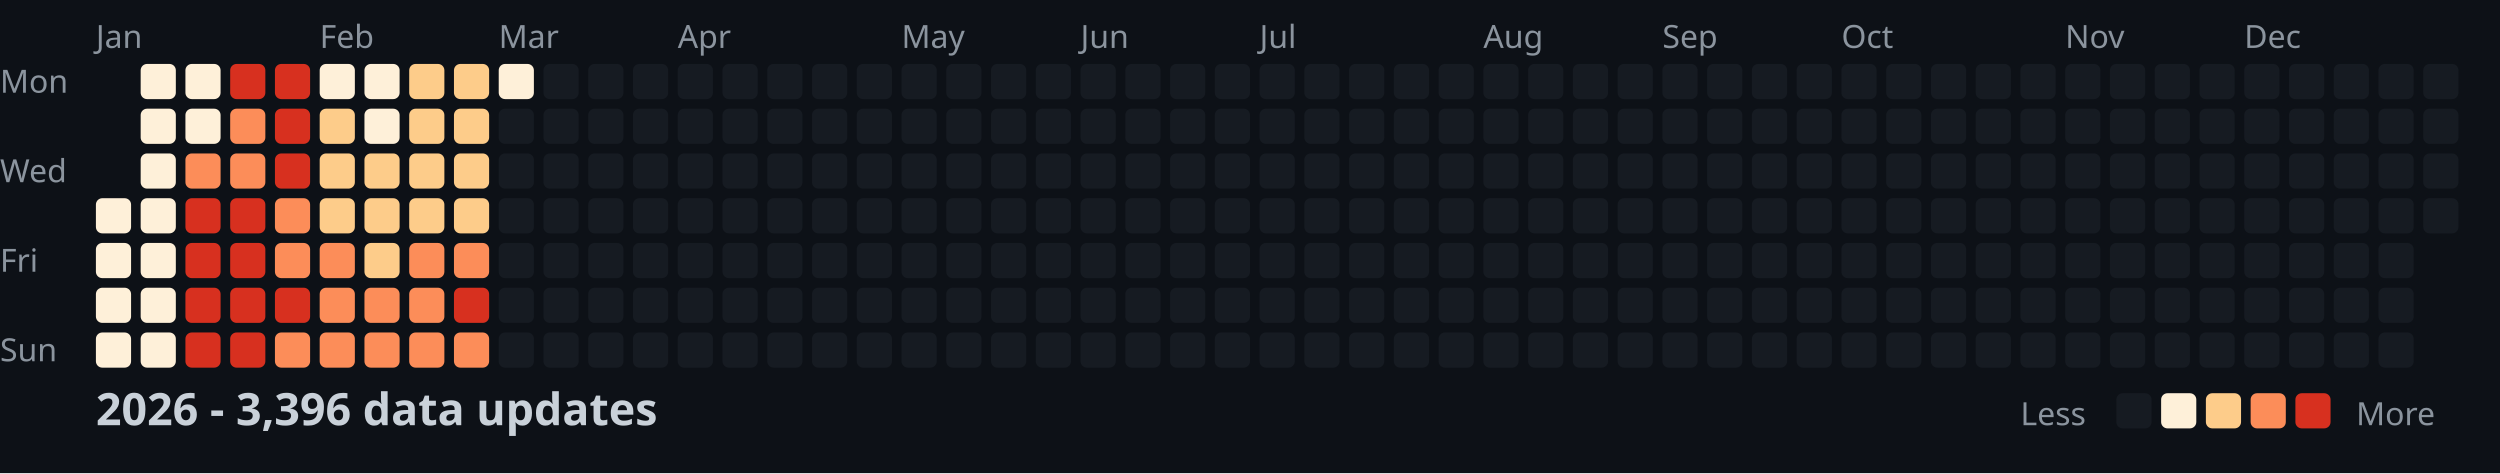
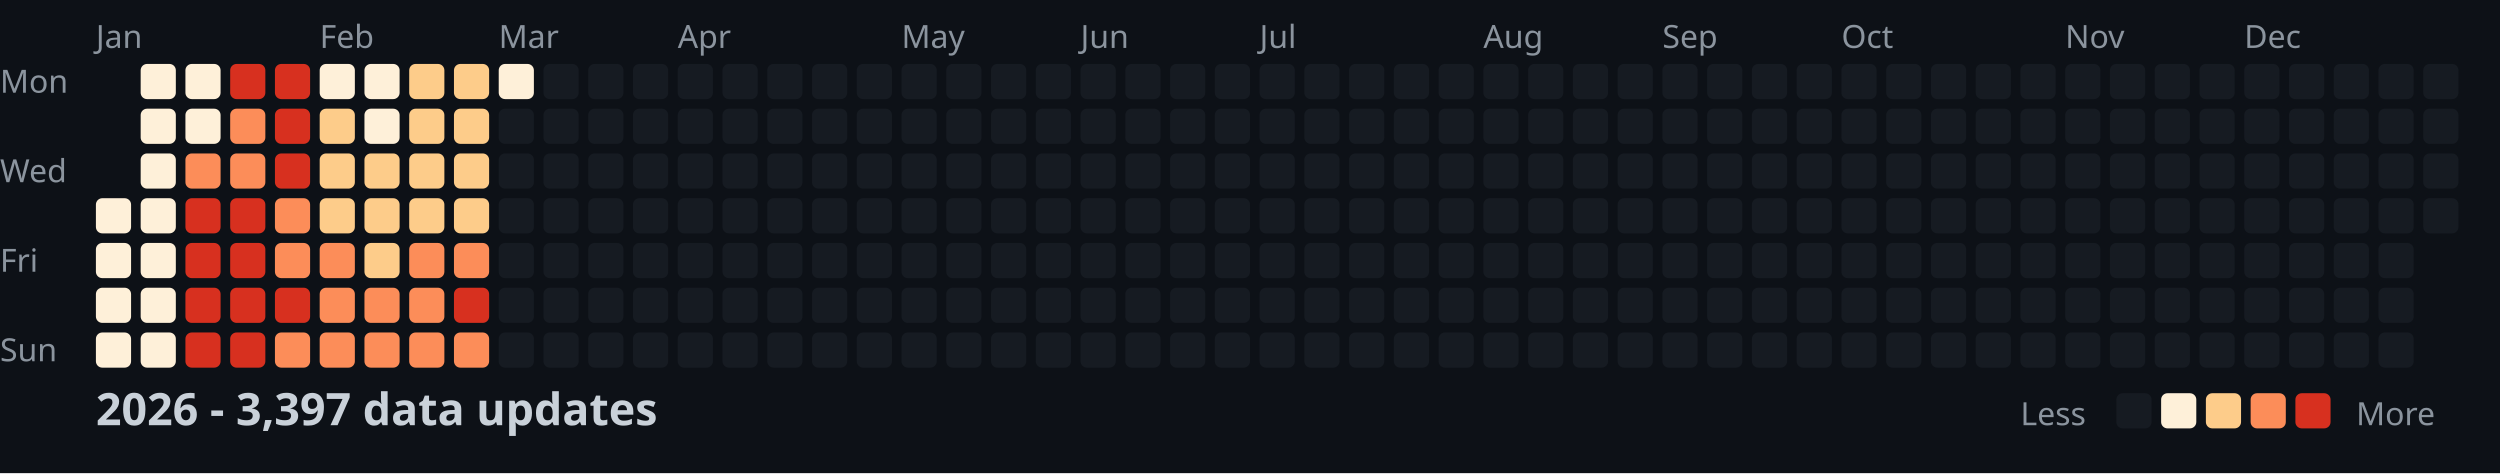
<svg xmlns="http://www.w3.org/2000/svg" width="782" height="148">
  <style>
    .month { font: 10px sans-serif; fill: #8b949e; }
    .day { font: 10px sans-serif; fill: #8b949e; }
    .title { font: bold 14px sans-serif; fill: #c9d1d9; }
    .legend { font: 10px sans-serif; fill: #8b949e; }
  </style>
  <rect width="100%" height="100%" fill="#0d1117" />
  <text x="0" y="29" class="day">Mon</text>
  <text x="0" y="57" class="day">Wed</text>
  <text x="0" y="85" class="day">Fri</text>
  <text x="0" y="113" class="day">Sun</text>
  <text x="30" y="15" class="month">Jan</text>
  <text x="100" y="15" class="month">Feb</text>
  <text x="156" y="15" class="month">Mar</text>
  <text x="212" y="15" class="month">Apr</text>
  <text x="282" y="15" class="month">May</text>
  <text x="338" y="15" class="month">Jun</text>
  <text x="394" y="15" class="month">Jul</text>
  <text x="464" y="15" class="month">Aug</text>
  <text x="520" y="15" class="month">Sep</text>
  <text x="576" y="15" class="month">Oct</text>
  <text x="646" y="15" class="month">Nov</text>
  <text x="702" y="15" class="month">Dec</text>
  <rect x="30" y="62" width="11" height="11" fill="#fef0d9" rx="2" />
  <rect x="30" y="76" width="11" height="11" fill="#fef0d9" rx="2" />
  <rect x="30" y="90" width="11" height="11" fill="#fef0d9" rx="2" />
  <rect x="30" y="104" width="11" height="11" fill="#fef0d9" rx="2" />
  <rect x="44" y="20" width="11" height="11" fill="#fef0d9" rx="2" />
  <rect x="44" y="34" width="11" height="11" fill="#fef0d9" rx="2" />
  <rect x="44" y="48" width="11" height="11" fill="#fef0d9" rx="2" />
  <rect x="44" y="62" width="11" height="11" fill="#fef0d9" rx="2" />
  <rect x="44" y="76" width="11" height="11" fill="#fef0d9" rx="2" />
  <rect x="44" y="90" width="11" height="11" fill="#fef0d9" rx="2" />
  <rect x="44" y="104" width="11" height="11" fill="#fef0d9" rx="2" />
  <rect x="58" y="20" width="11" height="11" fill="#fef0d9" rx="2" />
  <rect x="58" y="34" width="11" height="11" fill="#fef0d9" rx="2" />
  <rect x="58" y="48" width="11" height="11" fill="#fc8d59" rx="2" />
  <rect x="58" y="62" width="11" height="11" fill="#d7301f" rx="2" />
  <rect x="58" y="76" width="11" height="11" fill="#d7301f" rx="2" />
  <rect x="58" y="90" width="11" height="11" fill="#d7301f" rx="2" />
  <rect x="58" y="104" width="11" height="11" fill="#d7301f" rx="2" />
  <rect x="72" y="20" width="11" height="11" fill="#d7301f" rx="2" />
  <rect x="72" y="34" width="11" height="11" fill="#fc8d59" rx="2" />
  <rect x="72" y="48" width="11" height="11" fill="#fc8d59" rx="2" />
  <rect x="72" y="62" width="11" height="11" fill="#d7301f" rx="2" />
  <rect x="72" y="76" width="11" height="11" fill="#d7301f" rx="2" />
  <rect x="72" y="90" width="11" height="11" fill="#d7301f" rx="2" />
  <rect x="72" y="104" width="11" height="11" fill="#d7301f" rx="2" />
  <rect x="86" y="20" width="11" height="11" fill="#d7301f" rx="2" />
  <rect x="86" y="34" width="11" height="11" fill="#d7301f" rx="2" />
  <rect x="86" y="48" width="11" height="11" fill="#d7301f" rx="2" />
  <rect x="86" y="62" width="11" height="11" fill="#fc8d59" rx="2" />
  <rect x="86" y="76" width="11" height="11" fill="#fc8d59" rx="2" />
  <rect x="86" y="90" width="11" height="11" fill="#d7301f" rx="2" />
  <rect x="86" y="104" width="11" height="11" fill="#fc8d59" rx="2" />
  <rect x="100" y="20" width="11" height="11" fill="#fef0d9" rx="2" />
  <rect x="100" y="34" width="11" height="11" fill="#fdcc8a" rx="2" />
  <rect x="100" y="48" width="11" height="11" fill="#fdcc8a" rx="2" />
  <rect x="100" y="62" width="11" height="11" fill="#fdcc8a" rx="2" />
  <rect x="100" y="76" width="11" height="11" fill="#fc8d59" rx="2" />
  <rect x="100" y="90" width="11" height="11" fill="#fc8d59" rx="2" />
  <rect x="100" y="104" width="11" height="11" fill="#fc8d59" rx="2" />
  <rect x="114" y="20" width="11" height="11" fill="#fef0d9" rx="2" />
  <rect x="114" y="34" width="11" height="11" fill="#fef0d9" rx="2" />
  <rect x="114" y="48" width="11" height="11" fill="#fdcc8a" rx="2" />
  <rect x="114" y="62" width="11" height="11" fill="#fdcc8a" rx="2" />
  <rect x="114" y="76" width="11" height="11" fill="#fdcc8a" rx="2" />
  <rect x="114" y="90" width="11" height="11" fill="#fc8d59" rx="2" />
  <rect x="114" y="104" width="11" height="11" fill="#fc8d59" rx="2" />
  <rect x="128" y="20" width="11" height="11" fill="#fdcc8a" rx="2" />
  <rect x="128" y="34" width="11" height="11" fill="#fdcc8a" rx="2" />
  <rect x="128" y="48" width="11" height="11" fill="#fdcc8a" rx="2" />
  <rect x="128" y="62" width="11" height="11" fill="#fdcc8a" rx="2" />
  <rect x="128" y="76" width="11" height="11" fill="#fc8d59" rx="2" />
  <rect x="128" y="90" width="11" height="11" fill="#fc8d59" rx="2" />
  <rect x="128" y="104" width="11" height="11" fill="#fc8d59" rx="2" />
  <rect x="142" y="20" width="11" height="11" fill="#fdcc8a" rx="2" />
  <rect x="142" y="34" width="11" height="11" fill="#fdcc8a" rx="2" />
  <rect x="142" y="48" width="11" height="11" fill="#fdcc8a" rx="2" />
  <rect x="142" y="62" width="11" height="11" fill="#fdcc8a" rx="2" />
  <rect x="142" y="76" width="11" height="11" fill="#fc8d59" rx="2" />
  <rect x="142" y="90" width="11" height="11" fill="#d7301f" rx="2" />
  <rect x="142" y="104" width="11" height="11" fill="#fc8d59" rx="2" />
  <rect x="156" y="20" width="11" height="11" fill="#fef0d9" rx="2" />
  <rect x="156" y="34" width="11" height="11" fill="#161b22" rx="2" />
  <rect x="156" y="48" width="11" height="11" fill="#161b22" rx="2" />
  <rect x="156" y="62" width="11" height="11" fill="#161b22" rx="2" />
  <rect x="156" y="76" width="11" height="11" fill="#161b22" rx="2" />
  <rect x="156" y="90" width="11" height="11" fill="#161b22" rx="2" />
  <rect x="156" y="104" width="11" height="11" fill="#161b22" rx="2" />
  <rect x="170" y="20" width="11" height="11" fill="#161b22" rx="2" />
  <rect x="170" y="34" width="11" height="11" fill="#161b22" rx="2" />
  <rect x="170" y="48" width="11" height="11" fill="#161b22" rx="2" />
  <rect x="170" y="62" width="11" height="11" fill="#161b22" rx="2" />
  <rect x="170" y="76" width="11" height="11" fill="#161b22" rx="2" />
  <rect x="170" y="90" width="11" height="11" fill="#161b22" rx="2" />
  <rect x="170" y="104" width="11" height="11" fill="#161b22" rx="2" />
  <rect x="184" y="20" width="11" height="11" fill="#161b22" rx="2" />
  <rect x="184" y="34" width="11" height="11" fill="#161b22" rx="2" />
  <rect x="184" y="48" width="11" height="11" fill="#161b22" rx="2" />
  <rect x="184" y="62" width="11" height="11" fill="#161b22" rx="2" />
  <rect x="184" y="76" width="11" height="11" fill="#161b22" rx="2" />
  <rect x="184" y="90" width="11" height="11" fill="#161b22" rx="2" />
  <rect x="184" y="104" width="11" height="11" fill="#161b22" rx="2" />
  <rect x="198" y="20" width="11" height="11" fill="#161b22" rx="2" />
  <rect x="198" y="34" width="11" height="11" fill="#161b22" rx="2" />
  <rect x="198" y="48" width="11" height="11" fill="#161b22" rx="2" />
  <rect x="198" y="62" width="11" height="11" fill="#161b22" rx="2" />
  <rect x="198" y="76" width="11" height="11" fill="#161b22" rx="2" />
  <rect x="198" y="90" width="11" height="11" fill="#161b22" rx="2" />
  <rect x="198" y="104" width="11" height="11" fill="#161b22" rx="2" />
  <rect x="212" y="20" width="11" height="11" fill="#161b22" rx="2" />
  <rect x="212" y="34" width="11" height="11" fill="#161b22" rx="2" />
  <rect x="212" y="48" width="11" height="11" fill="#161b22" rx="2" />
  <rect x="212" y="62" width="11" height="11" fill="#161b22" rx="2" />
  <rect x="212" y="76" width="11" height="11" fill="#161b22" rx="2" />
  <rect x="212" y="90" width="11" height="11" fill="#161b22" rx="2" />
  <rect x="212" y="104" width="11" height="11" fill="#161b22" rx="2" />
  <rect x="226" y="20" width="11" height="11" fill="#161b22" rx="2" />
  <rect x="226" y="34" width="11" height="11" fill="#161b22" rx="2" />
  <rect x="226" y="48" width="11" height="11" fill="#161b22" rx="2" />
  <rect x="226" y="62" width="11" height="11" fill="#161b22" rx="2" />
  <rect x="226" y="76" width="11" height="11" fill="#161b22" rx="2" />
  <rect x="226" y="90" width="11" height="11" fill="#161b22" rx="2" />
  <rect x="226" y="104" width="11" height="11" fill="#161b22" rx="2" />
  <rect x="240" y="20" width="11" height="11" fill="#161b22" rx="2" />
  <rect x="240" y="34" width="11" height="11" fill="#161b22" rx="2" />
  <rect x="240" y="48" width="11" height="11" fill="#161b22" rx="2" />
  <rect x="240" y="62" width="11" height="11" fill="#161b22" rx="2" />
  <rect x="240" y="76" width="11" height="11" fill="#161b22" rx="2" />
  <rect x="240" y="90" width="11" height="11" fill="#161b22" rx="2" />
  <rect x="240" y="104" width="11" height="11" fill="#161b22" rx="2" />
  <rect x="254" y="20" width="11" height="11" fill="#161b22" rx="2" />
  <rect x="254" y="34" width="11" height="11" fill="#161b22" rx="2" />
  <rect x="254" y="48" width="11" height="11" fill="#161b22" rx="2" />
  <rect x="254" y="62" width="11" height="11" fill="#161b22" rx="2" />
  <rect x="254" y="76" width="11" height="11" fill="#161b22" rx="2" />
  <rect x="254" y="90" width="11" height="11" fill="#161b22" rx="2" />
  <rect x="254" y="104" width="11" height="11" fill="#161b22" rx="2" />
  <rect x="268" y="20" width="11" height="11" fill="#161b22" rx="2" />
  <rect x="268" y="34" width="11" height="11" fill="#161b22" rx="2" />
  <rect x="268" y="48" width="11" height="11" fill="#161b22" rx="2" />
  <rect x="268" y="62" width="11" height="11" fill="#161b22" rx="2" />
  <rect x="268" y="76" width="11" height="11" fill="#161b22" rx="2" />
  <rect x="268" y="90" width="11" height="11" fill="#161b22" rx="2" />
  <rect x="268" y="104" width="11" height="11" fill="#161b22" rx="2" />
  <rect x="282" y="20" width="11" height="11" fill="#161b22" rx="2" />
  <rect x="282" y="34" width="11" height="11" fill="#161b22" rx="2" />
  <rect x="282" y="48" width="11" height="11" fill="#161b22" rx="2" />
  <rect x="282" y="62" width="11" height="11" fill="#161b22" rx="2" />
  <rect x="282" y="76" width="11" height="11" fill="#161b22" rx="2" />
  <rect x="282" y="90" width="11" height="11" fill="#161b22" rx="2" />
  <rect x="282" y="104" width="11" height="11" fill="#161b22" rx="2" />
  <rect x="296" y="20" width="11" height="11" fill="#161b22" rx="2" />
  <rect x="296" y="34" width="11" height="11" fill="#161b22" rx="2" />
  <rect x="296" y="48" width="11" height="11" fill="#161b22" rx="2" />
  <rect x="296" y="62" width="11" height="11" fill="#161b22" rx="2" />
  <rect x="296" y="76" width="11" height="11" fill="#161b22" rx="2" />
  <rect x="296" y="90" width="11" height="11" fill="#161b22" rx="2" />
  <rect x="296" y="104" width="11" height="11" fill="#161b22" rx="2" />
  <rect x="310" y="20" width="11" height="11" fill="#161b22" rx="2" />
  <rect x="310" y="34" width="11" height="11" fill="#161b22" rx="2" />
  <rect x="310" y="48" width="11" height="11" fill="#161b22" rx="2" />
  <rect x="310" y="62" width="11" height="11" fill="#161b22" rx="2" />
  <rect x="310" y="76" width="11" height="11" fill="#161b22" rx="2" />
  <rect x="310" y="90" width="11" height="11" fill="#161b22" rx="2" />
  <rect x="310" y="104" width="11" height="11" fill="#161b22" rx="2" />
  <rect x="324" y="20" width="11" height="11" fill="#161b22" rx="2" />
  <rect x="324" y="34" width="11" height="11" fill="#161b22" rx="2" />
  <rect x="324" y="48" width="11" height="11" fill="#161b22" rx="2" />
  <rect x="324" y="62" width="11" height="11" fill="#161b22" rx="2" />
  <rect x="324" y="76" width="11" height="11" fill="#161b22" rx="2" />
  <rect x="324" y="90" width="11" height="11" fill="#161b22" rx="2" />
  <rect x="324" y="104" width="11" height="11" fill="#161b22" rx="2" />
  <rect x="338" y="20" width="11" height="11" fill="#161b22" rx="2" />
  <rect x="338" y="34" width="11" height="11" fill="#161b22" rx="2" />
  <rect x="338" y="48" width="11" height="11" fill="#161b22" rx="2" />
  <rect x="338" y="62" width="11" height="11" fill="#161b22" rx="2" />
  <rect x="338" y="76" width="11" height="11" fill="#161b22" rx="2" />
  <rect x="338" y="90" width="11" height="11" fill="#161b22" rx="2" />
  <rect x="338" y="104" width="11" height="11" fill="#161b22" rx="2" />
  <rect x="352" y="20" width="11" height="11" fill="#161b22" rx="2" />
  <rect x="352" y="34" width="11" height="11" fill="#161b22" rx="2" />
  <rect x="352" y="48" width="11" height="11" fill="#161b22" rx="2" />
  <rect x="352" y="62" width="11" height="11" fill="#161b22" rx="2" />
  <rect x="352" y="76" width="11" height="11" fill="#161b22" rx="2" />
  <rect x="352" y="90" width="11" height="11" fill="#161b22" rx="2" />
  <rect x="352" y="104" width="11" height="11" fill="#161b22" rx="2" />
  <rect x="366" y="20" width="11" height="11" fill="#161b22" rx="2" />
  <rect x="366" y="34" width="11" height="11" fill="#161b22" rx="2" />
  <rect x="366" y="48" width="11" height="11" fill="#161b22" rx="2" />
  <rect x="366" y="62" width="11" height="11" fill="#161b22" rx="2" />
  <rect x="366" y="76" width="11" height="11" fill="#161b22" rx="2" />
  <rect x="366" y="90" width="11" height="11" fill="#161b22" rx="2" />
  <rect x="366" y="104" width="11" height="11" fill="#161b22" rx="2" />
  <rect x="380" y="20" width="11" height="11" fill="#161b22" rx="2" />
  <rect x="380" y="34" width="11" height="11" fill="#161b22" rx="2" />
  <rect x="380" y="48" width="11" height="11" fill="#161b22" rx="2" />
  <rect x="380" y="62" width="11" height="11" fill="#161b22" rx="2" />
  <rect x="380" y="76" width="11" height="11" fill="#161b22" rx="2" />
  <rect x="380" y="90" width="11" height="11" fill="#161b22" rx="2" />
  <rect x="380" y="104" width="11" height="11" fill="#161b22" rx="2" />
  <rect x="394" y="20" width="11" height="11" fill="#161b22" rx="2" />
  <rect x="394" y="34" width="11" height="11" fill="#161b22" rx="2" />
  <rect x="394" y="48" width="11" height="11" fill="#161b22" rx="2" />
  <rect x="394" y="62" width="11" height="11" fill="#161b22" rx="2" />
  <rect x="394" y="76" width="11" height="11" fill="#161b22" rx="2" />
  <rect x="394" y="90" width="11" height="11" fill="#161b22" rx="2" />
  <rect x="394" y="104" width="11" height="11" fill="#161b22" rx="2" />
  <rect x="408" y="20" width="11" height="11" fill="#161b22" rx="2" />
  <rect x="408" y="34" width="11" height="11" fill="#161b22" rx="2" />
  <rect x="408" y="48" width="11" height="11" fill="#161b22" rx="2" />
  <rect x="408" y="62" width="11" height="11" fill="#161b22" rx="2" />
  <rect x="408" y="76" width="11" height="11" fill="#161b22" rx="2" />
  <rect x="408" y="90" width="11" height="11" fill="#161b22" rx="2" />
  <rect x="408" y="104" width="11" height="11" fill="#161b22" rx="2" />
  <rect x="422" y="20" width="11" height="11" fill="#161b22" rx="2" />
  <rect x="422" y="34" width="11" height="11" fill="#161b22" rx="2" />
  <rect x="422" y="48" width="11" height="11" fill="#161b22" rx="2" />
  <rect x="422" y="62" width="11" height="11" fill="#161b22" rx="2" />
  <rect x="422" y="76" width="11" height="11" fill="#161b22" rx="2" />
  <rect x="422" y="90" width="11" height="11" fill="#161b22" rx="2" />
  <rect x="422" y="104" width="11" height="11" fill="#161b22" rx="2" />
  <rect x="436" y="20" width="11" height="11" fill="#161b22" rx="2" />
  <rect x="436" y="34" width="11" height="11" fill="#161b22" rx="2" />
  <rect x="436" y="48" width="11" height="11" fill="#161b22" rx="2" />
  <rect x="436" y="62" width="11" height="11" fill="#161b22" rx="2" />
  <rect x="436" y="76" width="11" height="11" fill="#161b22" rx="2" />
  <rect x="436" y="90" width="11" height="11" fill="#161b22" rx="2" />
  <rect x="436" y="104" width="11" height="11" fill="#161b22" rx="2" />
  <rect x="450" y="20" width="11" height="11" fill="#161b22" rx="2" />
  <rect x="450" y="34" width="11" height="11" fill="#161b22" rx="2" />
  <rect x="450" y="48" width="11" height="11" fill="#161b22" rx="2" />
  <rect x="450" y="62" width="11" height="11" fill="#161b22" rx="2" />
  <rect x="450" y="76" width="11" height="11" fill="#161b22" rx="2" />
  <rect x="450" y="90" width="11" height="11" fill="#161b22" rx="2" />
  <rect x="450" y="104" width="11" height="11" fill="#161b22" rx="2" />
  <rect x="464" y="20" width="11" height="11" fill="#161b22" rx="2" />
  <rect x="464" y="34" width="11" height="11" fill="#161b22" rx="2" />
  <rect x="464" y="48" width="11" height="11" fill="#161b22" rx="2" />
  <rect x="464" y="62" width="11" height="11" fill="#161b22" rx="2" />
  <rect x="464" y="76" width="11" height="11" fill="#161b22" rx="2" />
  <rect x="464" y="90" width="11" height="11" fill="#161b22" rx="2" />
  <rect x="464" y="104" width="11" height="11" fill="#161b22" rx="2" />
  <rect x="478" y="20" width="11" height="11" fill="#161b22" rx="2" />
  <rect x="478" y="34" width="11" height="11" fill="#161b22" rx="2" />
  <rect x="478" y="48" width="11" height="11" fill="#161b22" rx="2" />
  <rect x="478" y="62" width="11" height="11" fill="#161b22" rx="2" />
  <rect x="478" y="76" width="11" height="11" fill="#161b22" rx="2" />
  <rect x="478" y="90" width="11" height="11" fill="#161b22" rx="2" />
  <rect x="478" y="104" width="11" height="11" fill="#161b22" rx="2" />
  <rect x="492" y="20" width="11" height="11" fill="#161b22" rx="2" />
  <rect x="492" y="34" width="11" height="11" fill="#161b22" rx="2" />
  <rect x="492" y="48" width="11" height="11" fill="#161b22" rx="2" />
  <rect x="492" y="62" width="11" height="11" fill="#161b22" rx="2" />
  <rect x="492" y="76" width="11" height="11" fill="#161b22" rx="2" />
  <rect x="492" y="90" width="11" height="11" fill="#161b22" rx="2" />
  <rect x="492" y="104" width="11" height="11" fill="#161b22" rx="2" />
  <rect x="506" y="20" width="11" height="11" fill="#161b22" rx="2" />
  <rect x="506" y="34" width="11" height="11" fill="#161b22" rx="2" />
  <rect x="506" y="48" width="11" height="11" fill="#161b22" rx="2" />
  <rect x="506" y="62" width="11" height="11" fill="#161b22" rx="2" />
  <rect x="506" y="76" width="11" height="11" fill="#161b22" rx="2" />
  <rect x="506" y="90" width="11" height="11" fill="#161b22" rx="2" />
  <rect x="506" y="104" width="11" height="11" fill="#161b22" rx="2" />
  <rect x="520" y="20" width="11" height="11" fill="#161b22" rx="2" />
  <rect x="520" y="34" width="11" height="11" fill="#161b22" rx="2" />
  <rect x="520" y="48" width="11" height="11" fill="#161b22" rx="2" />
  <rect x="520" y="62" width="11" height="11" fill="#161b22" rx="2" />
  <rect x="520" y="76" width="11" height="11" fill="#161b22" rx="2" />
  <rect x="520" y="90" width="11" height="11" fill="#161b22" rx="2" />
  <rect x="520" y="104" width="11" height="11" fill="#161b22" rx="2" />
  <rect x="534" y="20" width="11" height="11" fill="#161b22" rx="2" />
  <rect x="534" y="34" width="11" height="11" fill="#161b22" rx="2" />
  <rect x="534" y="48" width="11" height="11" fill="#161b22" rx="2" />
  <rect x="534" y="62" width="11" height="11" fill="#161b22" rx="2" />
  <rect x="534" y="76" width="11" height="11" fill="#161b22" rx="2" />
  <rect x="534" y="90" width="11" height="11" fill="#161b22" rx="2" />
  <rect x="534" y="104" width="11" height="11" fill="#161b22" rx="2" />
  <rect x="548" y="20" width="11" height="11" fill="#161b22" rx="2" />
  <rect x="548" y="34" width="11" height="11" fill="#161b22" rx="2" />
  <rect x="548" y="48" width="11" height="11" fill="#161b22" rx="2" />
  <rect x="548" y="62" width="11" height="11" fill="#161b22" rx="2" />
  <rect x="548" y="76" width="11" height="11" fill="#161b22" rx="2" />
  <rect x="548" y="90" width="11" height="11" fill="#161b22" rx="2" />
  <rect x="548" y="104" width="11" height="11" fill="#161b22" rx="2" />
  <rect x="562" y="20" width="11" height="11" fill="#161b22" rx="2" />
  <rect x="562" y="34" width="11" height="11" fill="#161b22" rx="2" />
  <rect x="562" y="48" width="11" height="11" fill="#161b22" rx="2" />
  <rect x="562" y="62" width="11" height="11" fill="#161b22" rx="2" />
  <rect x="562" y="76" width="11" height="11" fill="#161b22" rx="2" />
  <rect x="562" y="90" width="11" height="11" fill="#161b22" rx="2" />
  <rect x="562" y="104" width="11" height="11" fill="#161b22" rx="2" />
  <rect x="576" y="20" width="11" height="11" fill="#161b22" rx="2" />
  <rect x="576" y="34" width="11" height="11" fill="#161b22" rx="2" />
  <rect x="576" y="48" width="11" height="11" fill="#161b22" rx="2" />
  <rect x="576" y="62" width="11" height="11" fill="#161b22" rx="2" />
  <rect x="576" y="76" width="11" height="11" fill="#161b22" rx="2" />
  <rect x="576" y="90" width="11" height="11" fill="#161b22" rx="2" />
  <rect x="576" y="104" width="11" height="11" fill="#161b22" rx="2" />
  <rect x="590" y="20" width="11" height="11" fill="#161b22" rx="2" />
  <rect x="590" y="34" width="11" height="11" fill="#161b22" rx="2" />
  <rect x="590" y="48" width="11" height="11" fill="#161b22" rx="2" />
  <rect x="590" y="62" width="11" height="11" fill="#161b22" rx="2" />
  <rect x="590" y="76" width="11" height="11" fill="#161b22" rx="2" />
  <rect x="590" y="90" width="11" height="11" fill="#161b22" rx="2" />
  <rect x="590" y="104" width="11" height="11" fill="#161b22" rx="2" />
  <rect x="604" y="20" width="11" height="11" fill="#161b22" rx="2" />
  <rect x="604" y="34" width="11" height="11" fill="#161b22" rx="2" />
  <rect x="604" y="48" width="11" height="11" fill="#161b22" rx="2" />
  <rect x="604" y="62" width="11" height="11" fill="#161b22" rx="2" />
  <rect x="604" y="76" width="11" height="11" fill="#161b22" rx="2" />
  <rect x="604" y="90" width="11" height="11" fill="#161b22" rx="2" />
  <rect x="604" y="104" width="11" height="11" fill="#161b22" rx="2" />
  <rect x="618" y="20" width="11" height="11" fill="#161b22" rx="2" />
  <rect x="618" y="34" width="11" height="11" fill="#161b22" rx="2" />
  <rect x="618" y="48" width="11" height="11" fill="#161b22" rx="2" />
  <rect x="618" y="62" width="11" height="11" fill="#161b22" rx="2" />
  <rect x="618" y="76" width="11" height="11" fill="#161b22" rx="2" />
  <rect x="618" y="90" width="11" height="11" fill="#161b22" rx="2" />
  <rect x="618" y="104" width="11" height="11" fill="#161b22" rx="2" />
  <rect x="632" y="20" width="11" height="11" fill="#161b22" rx="2" />
  <rect x="632" y="34" width="11" height="11" fill="#161b22" rx="2" />
  <rect x="632" y="48" width="11" height="11" fill="#161b22" rx="2" />
  <rect x="632" y="62" width="11" height="11" fill="#161b22" rx="2" />
  <rect x="632" y="76" width="11" height="11" fill="#161b22" rx="2" />
  <rect x="632" y="90" width="11" height="11" fill="#161b22" rx="2" />
  <rect x="632" y="104" width="11" height="11" fill="#161b22" rx="2" />
  <rect x="646" y="20" width="11" height="11" fill="#161b22" rx="2" />
  <rect x="646" y="34" width="11" height="11" fill="#161b22" rx="2" />
  <rect x="646" y="48" width="11" height="11" fill="#161b22" rx="2" />
  <rect x="646" y="62" width="11" height="11" fill="#161b22" rx="2" />
  <rect x="646" y="76" width="11" height="11" fill="#161b22" rx="2" />
  <rect x="646" y="90" width="11" height="11" fill="#161b22" rx="2" />
  <rect x="646" y="104" width="11" height="11" fill="#161b22" rx="2" />
  <rect x="660" y="20" width="11" height="11" fill="#161b22" rx="2" />
  <rect x="660" y="34" width="11" height="11" fill="#161b22" rx="2" />
  <rect x="660" y="48" width="11" height="11" fill="#161b22" rx="2" />
  <rect x="660" y="62" width="11" height="11" fill="#161b22" rx="2" />
  <rect x="660" y="76" width="11" height="11" fill="#161b22" rx="2" />
  <rect x="660" y="90" width="11" height="11" fill="#161b22" rx="2" />
  <rect x="660" y="104" width="11" height="11" fill="#161b22" rx="2" />
  <rect x="674" y="20" width="11" height="11" fill="#161b22" rx="2" />
  <rect x="674" y="34" width="11" height="11" fill="#161b22" rx="2" />
  <rect x="674" y="48" width="11" height="11" fill="#161b22" rx="2" />
  <rect x="674" y="62" width="11" height="11" fill="#161b22" rx="2" />
  <rect x="674" y="76" width="11" height="11" fill="#161b22" rx="2" />
  <rect x="674" y="90" width="11" height="11" fill="#161b22" rx="2" />
  <rect x="674" y="104" width="11" height="11" fill="#161b22" rx="2" />
  <rect x="688" y="20" width="11" height="11" fill="#161b22" rx="2" />
  <rect x="688" y="34" width="11" height="11" fill="#161b22" rx="2" />
  <rect x="688" y="48" width="11" height="11" fill="#161b22" rx="2" />
  <rect x="688" y="62" width="11" height="11" fill="#161b22" rx="2" />
  <rect x="688" y="76" width="11" height="11" fill="#161b22" rx="2" />
  <rect x="688" y="90" width="11" height="11" fill="#161b22" rx="2" />
  <rect x="688" y="104" width="11" height="11" fill="#161b22" rx="2" />
  <rect x="702" y="20" width="11" height="11" fill="#161b22" rx="2" />
  <rect x="702" y="34" width="11" height="11" fill="#161b22" rx="2" />
  <rect x="702" y="48" width="11" height="11" fill="#161b22" rx="2" />
  <rect x="702" y="62" width="11" height="11" fill="#161b22" rx="2" />
  <rect x="702" y="76" width="11" height="11" fill="#161b22" rx="2" />
  <rect x="702" y="90" width="11" height="11" fill="#161b22" rx="2" />
  <rect x="702" y="104" width="11" height="11" fill="#161b22" rx="2" />
  <rect x="716" y="20" width="11" height="11" fill="#161b22" rx="2" />
  <rect x="716" y="34" width="11" height="11" fill="#161b22" rx="2" />
  <rect x="716" y="48" width="11" height="11" fill="#161b22" rx="2" />
  <rect x="716" y="62" width="11" height="11" fill="#161b22" rx="2" />
  <rect x="716" y="76" width="11" height="11" fill="#161b22" rx="2" />
  <rect x="716" y="90" width="11" height="11" fill="#161b22" rx="2" />
  <rect x="716" y="104" width="11" height="11" fill="#161b22" rx="2" />
  <rect x="730" y="20" width="11" height="11" fill="#161b22" rx="2" />
  <rect x="730" y="34" width="11" height="11" fill="#161b22" rx="2" />
  <rect x="730" y="48" width="11" height="11" fill="#161b22" rx="2" />
  <rect x="730" y="62" width="11" height="11" fill="#161b22" rx="2" />
  <rect x="730" y="76" width="11" height="11" fill="#161b22" rx="2" />
  <rect x="730" y="90" width="11" height="11" fill="#161b22" rx="2" />
  <rect x="730" y="104" width="11" height="11" fill="#161b22" rx="2" />
  <rect x="744" y="20" width="11" height="11" fill="#161b22" rx="2" />
  <rect x="744" y="34" width="11" height="11" fill="#161b22" rx="2" />
  <rect x="744" y="48" width="11" height="11" fill="#161b22" rx="2" />
  <rect x="744" y="62" width="11" height="11" fill="#161b22" rx="2" />
  <rect x="744" y="76" width="11" height="11" fill="#161b22" rx="2" />
  <rect x="744" y="90" width="11" height="11" fill="#161b22" rx="2" />
  <rect x="744" y="104" width="11" height="11" fill="#161b22" rx="2" />
  <rect x="758" y="20" width="11" height="11" fill="#161b22" rx="2" />
  <rect x="758" y="34" width="11" height="11" fill="#161b22" rx="2" />
  <rect x="758" y="48" width="11" height="11" fill="#161b22" rx="2" />
  <rect x="758" y="62" width="11" height="11" fill="#161b22" rx="2" />
-   <text x="30" y="133" class="title">2026 - 3,396 data updates</text>
+   <text x="30" y="133" class="title">2026 - 3,397 data updates</text>
  <text x="632" y="133" class="legend">Less</text>
  <rect x="662" y="123" width="11" height="11" fill="#161b22" rx="2" />
  <rect x="676" y="123" width="11" height="11" fill="#fef0d9" rx="2" />
  <rect x="690" y="123" width="11" height="11" fill="#fdcc8a" rx="2" />
  <rect x="704" y="123" width="11" height="11" fill="#fc8d59" rx="2" />
  <rect x="718" y="123" width="11" height="11" fill="#d7301f" rx="2" />
  <text x="737" y="133" class="legend">More</text>
</svg>
